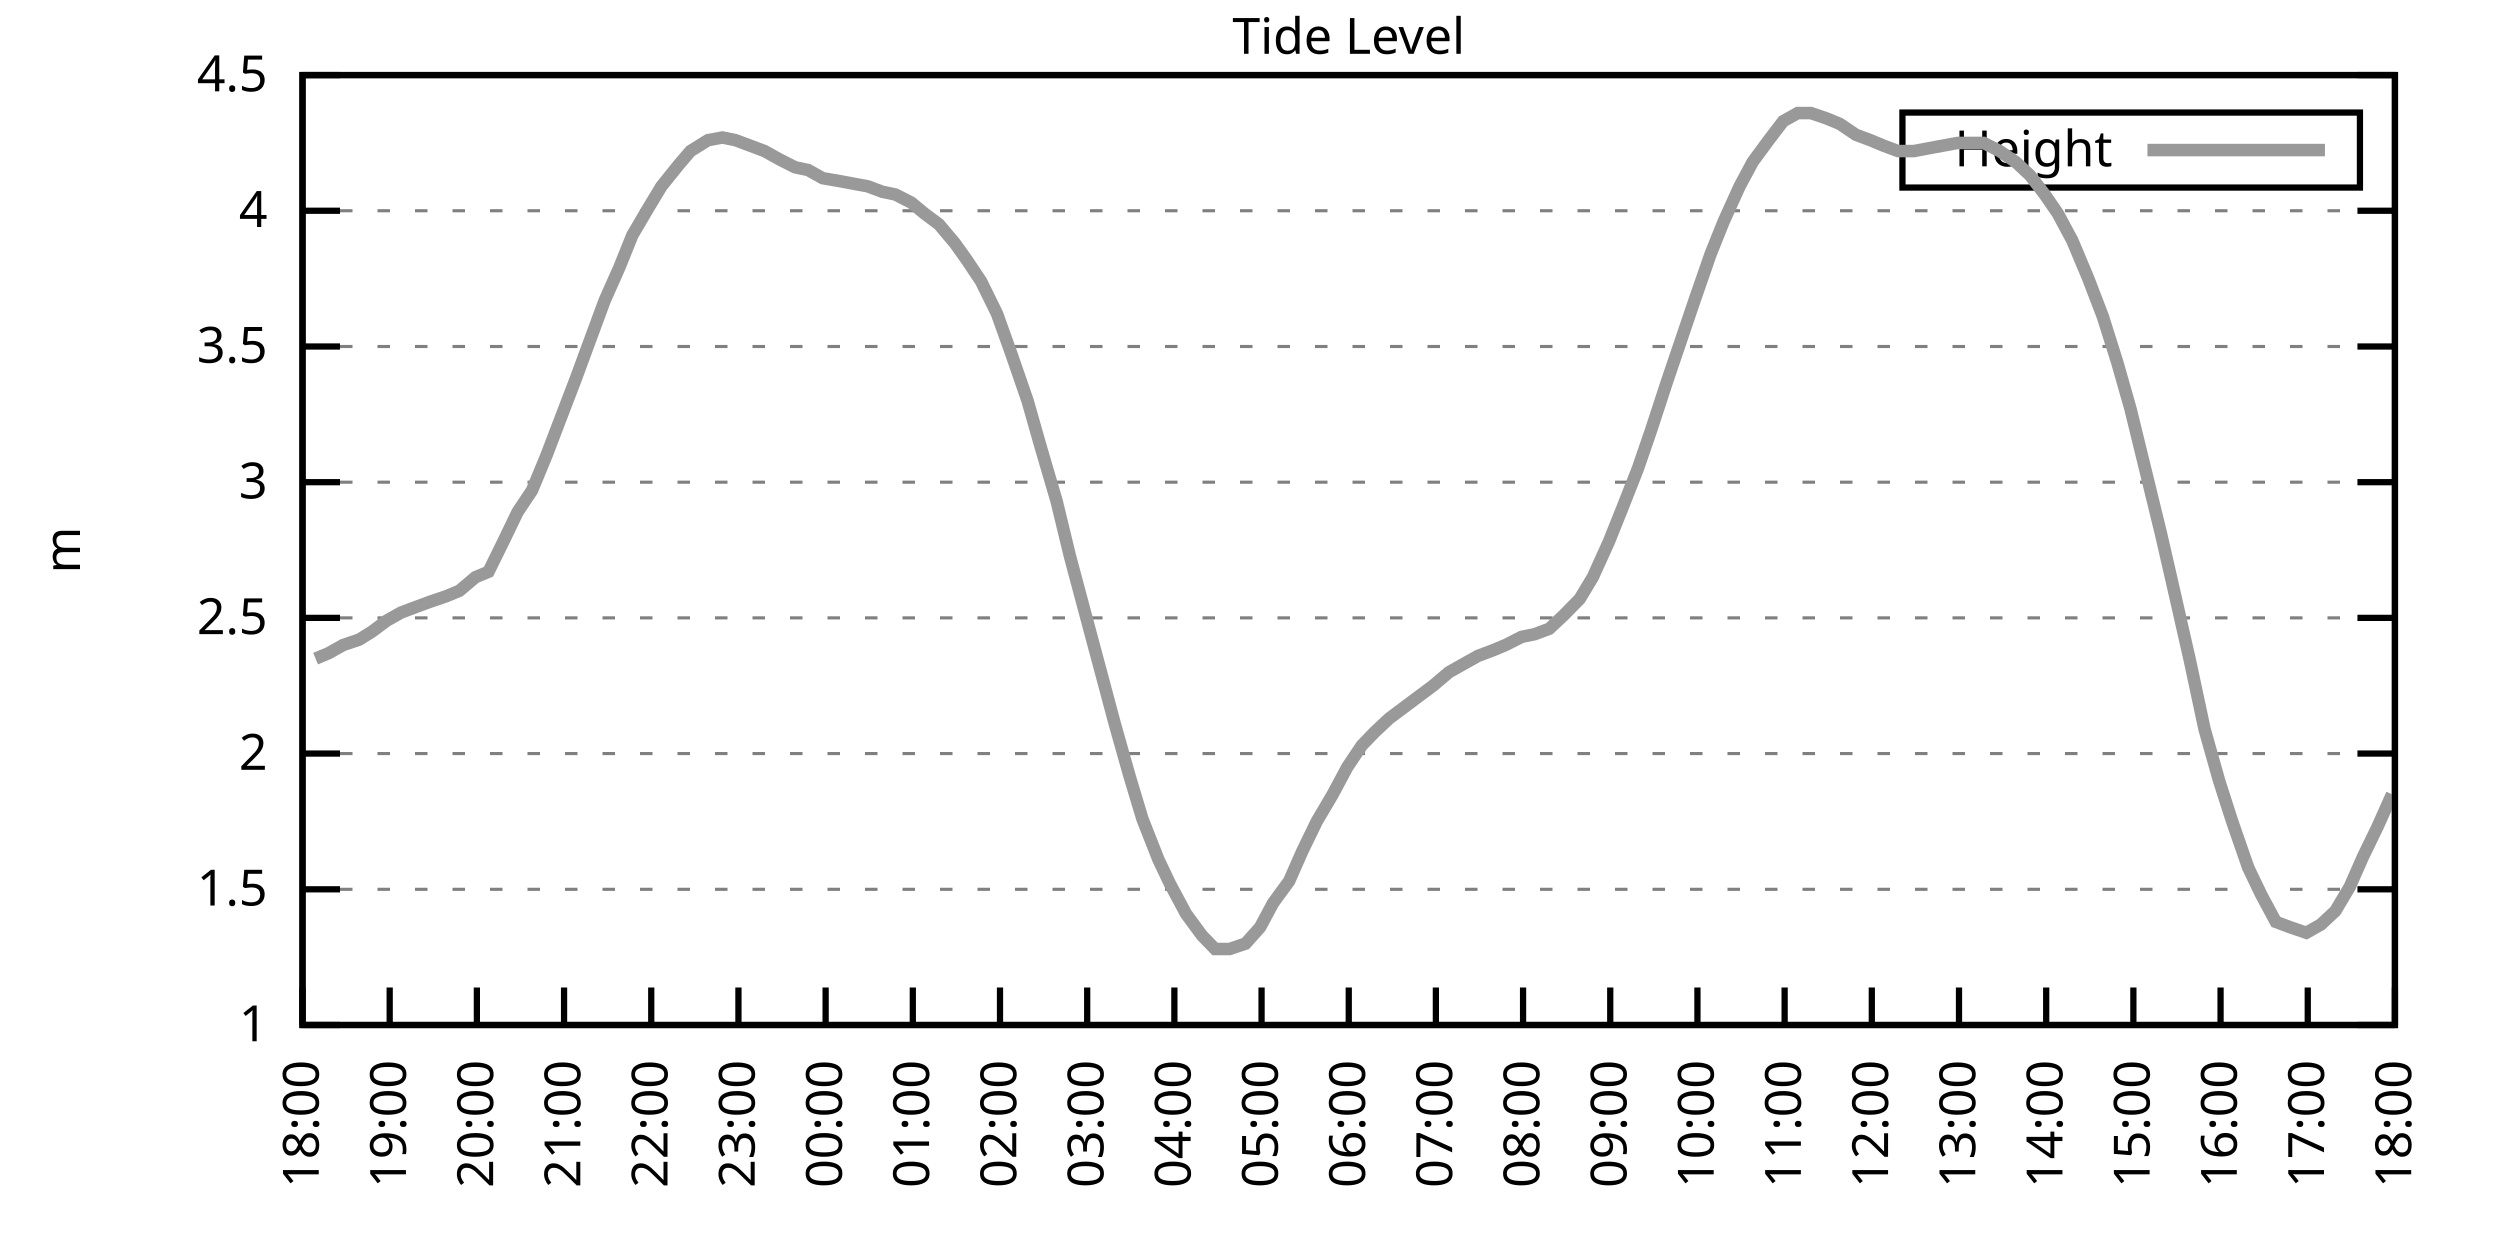
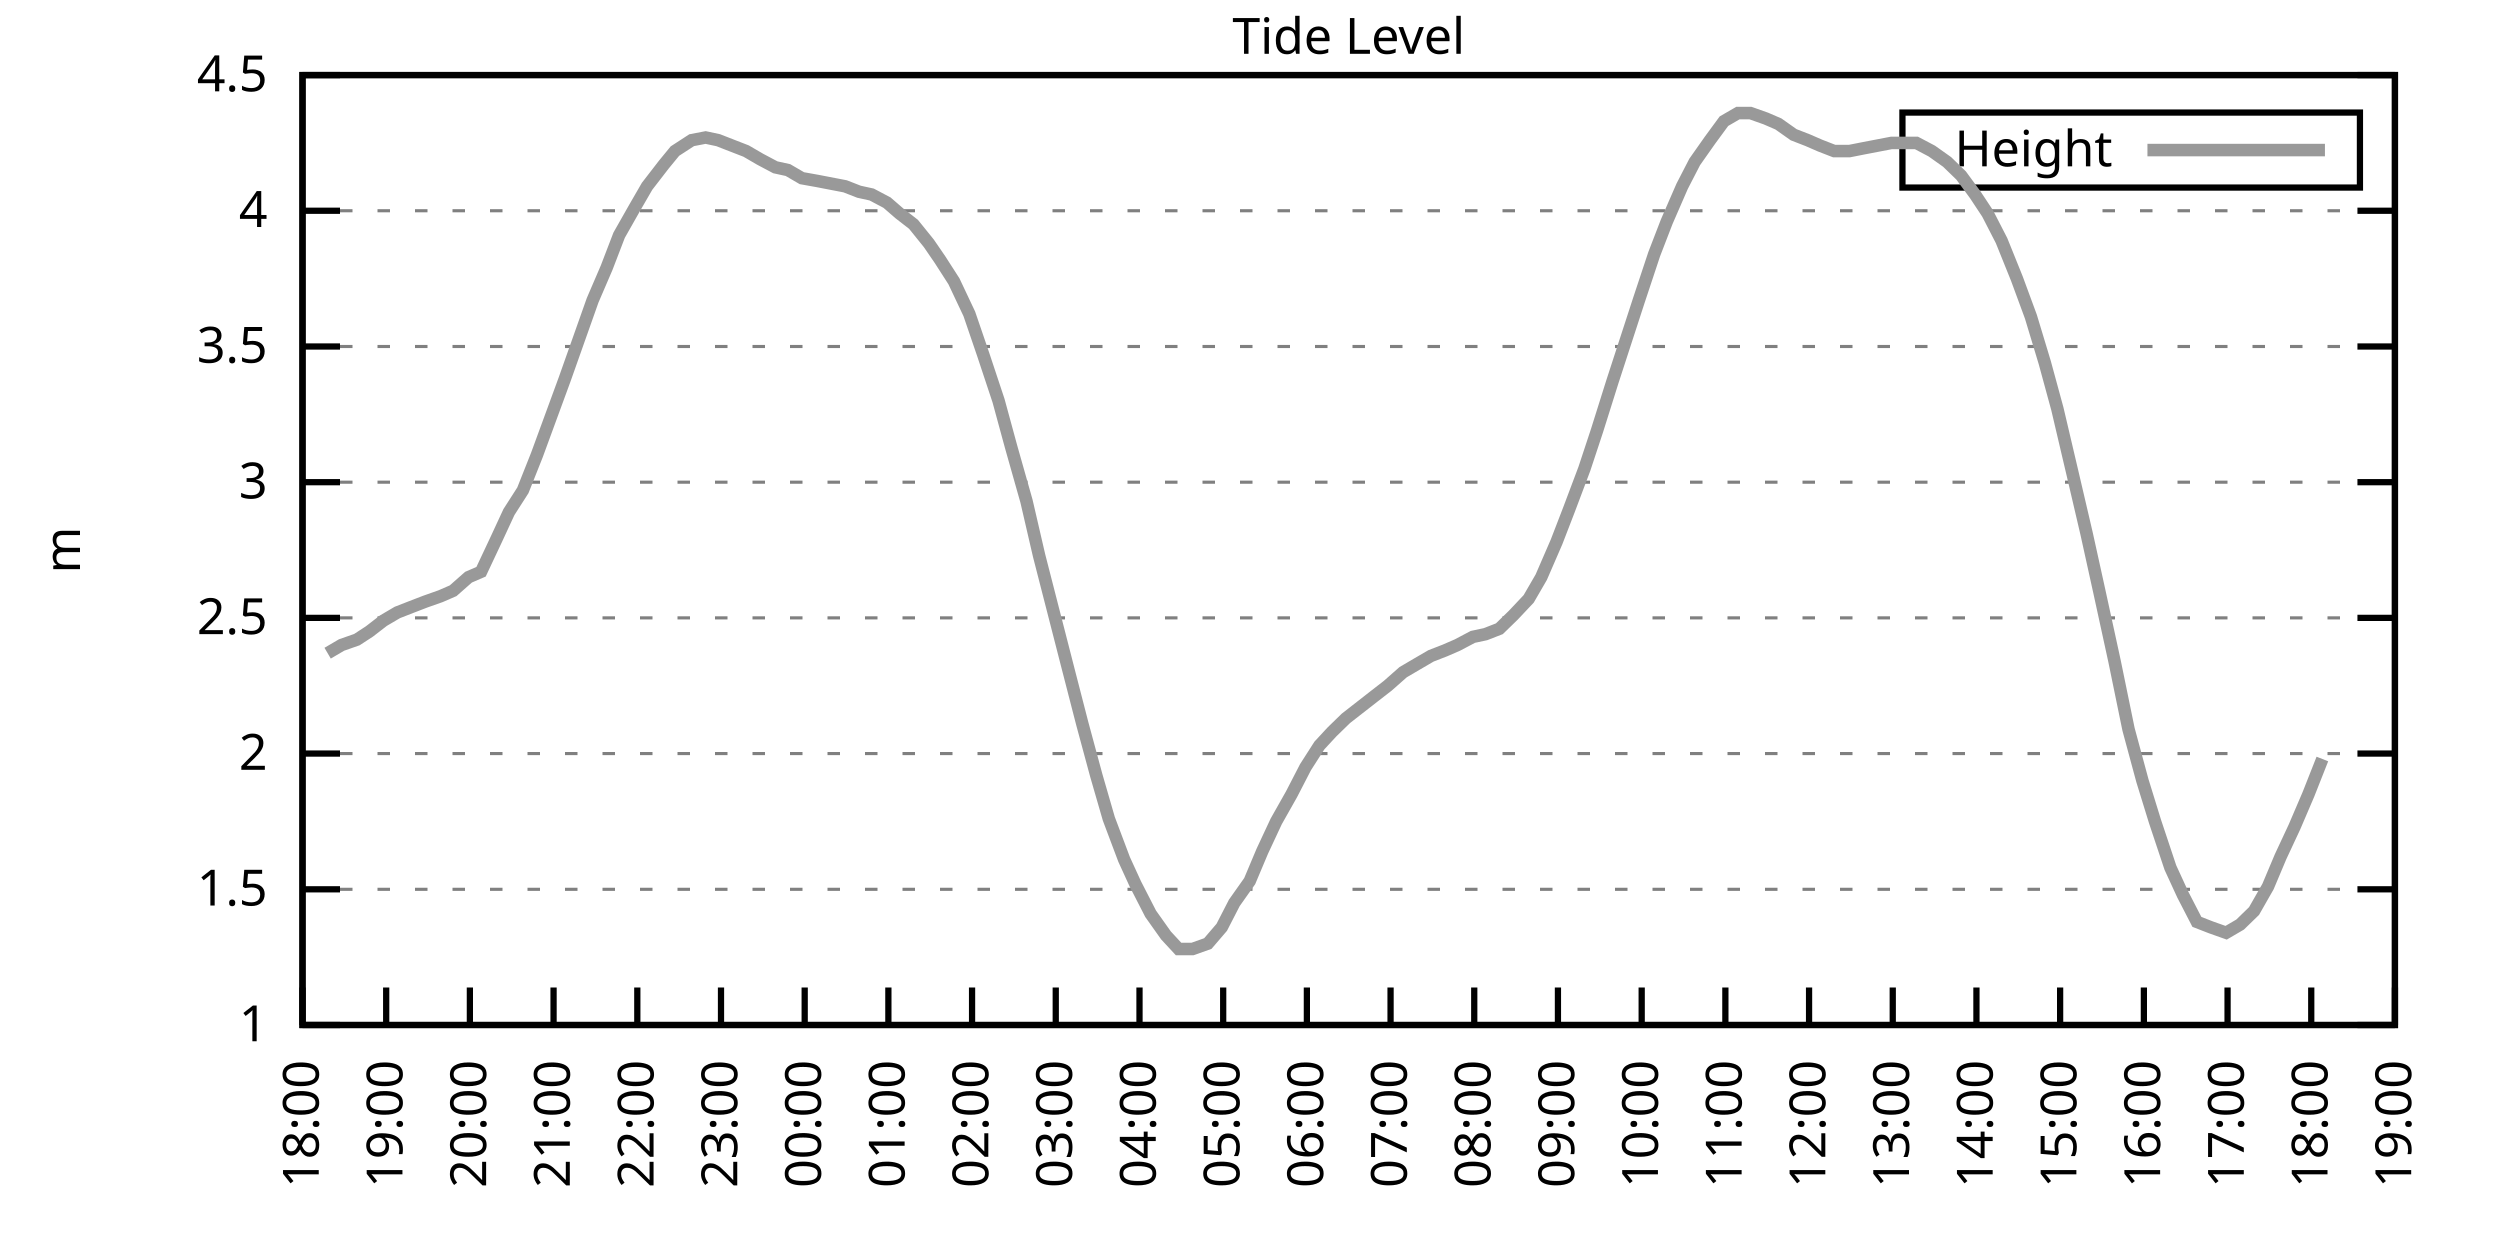
<svg xmlns="http://www.w3.org/2000/svg" xmlns:xlink="http://www.w3.org/1999/xlink" width="400" height="200" viewBox="0 0 400 200">
  <g id="gnuplot_canvas">
    <rect x="0" y="0" width="400" height="200" fill="none" />
    <defs>
      <circle id="gpDot" r="0.5" stroke-width="0.5" stroke="currentColor" />
      <path id="gpPt0" stroke-width="0.333" stroke="currentColor" d="M-1,0 h2 M0,-1 v2" />
      <path id="gpPt1" stroke-width="0.333" stroke="currentColor" d="M-1,-1 L1,1 M1,-1 L-1,1" />
      <path id="gpPt2" stroke-width="0.333" stroke="currentColor" d="M-1,0 L1,0 M0,-1 L0,1 M-1,-1 L1,1 M-1,1 L1,-1" />
      <rect id="gpPt3" stroke-width="0.333" stroke="currentColor" x="-1" y="-1" width="2" height="2" />
      <rect id="gpPt4" stroke-width="0.333" stroke="currentColor" fill="currentColor" x="-1" y="-1" width="2" height="2" />
      <circle id="gpPt5" stroke-width="0.333" stroke="currentColor" cx="0" cy="0" r="1" />
      <use xlink:href="#gpPt5" id="gpPt6" fill="currentColor" stroke="none" />
      <path id="gpPt7" stroke-width="0.333" stroke="currentColor" d="M0,-1.33 L-1.33,0.67 L1.33,0.67 z" />
      <use xlink:href="#gpPt7" id="gpPt8" fill="currentColor" stroke="none" />
      <use xlink:href="#gpPt7" id="gpPt9" stroke="currentColor" transform="rotate(180)" />
      <use xlink:href="#gpPt9" id="gpPt10" fill="currentColor" stroke="none" />
      <use xlink:href="#gpPt3" id="gpPt11" stroke="currentColor" transform="rotate(45)" />
      <use xlink:href="#gpPt11" id="gpPt12" fill="currentColor" stroke="none" />
      <path id="gpPt13" stroke-width="0.333" stroke="currentColor" d="M0,1.330 L1.265,0.411 L0.782,-1.067 L-0.782,-1.076 L-1.265,0.411 z" />
      <use xlink:href="#gpPt13" id="gpPt14" fill="currentColor" stroke="none" />
      <filter id="textbox" filterUnits="objectBoundingBox" x="0" y="0" height="1" width="1">
        <feFlood flood-color="white" flood-opacity="1" result="bgnd" />
        <feComposite in="SourceGraphic" in2="bgnd" operator="atop" />
      </filter>
      <filter id="greybox" filterUnits="objectBoundingBox" x="0" y="0" height="1" width="1">
        <feFlood flood-color="lightgrey" flood-opacity="1" result="grey" />
        <feComposite in="SourceGraphic" in2="grey" operator="atop" />
      </filter>
    </defs>
    <g fill="none" color="white" stroke="currentColor" stroke-width="1.00" stroke-linecap="butt" stroke-linejoin="miter">
</g>
    <g fill="none" color="black" stroke="currentColor" stroke-width="1.00" stroke-linecap="butt" stroke-linejoin="miter">
      <g stroke="none" shape-rendering="crispEdges">
        <polygon fill="rgb(255, 255, 255)" points="48.40,164.00 383.18,164.00 383.18,12.02 48.40,12.02 " />
      </g>
    </g>
    <g fill="none" color="black" stroke="currentColor" stroke-width="1.00" stroke-linecap="butt" stroke-linejoin="miter">
</g>
    <g fill="none" color="black" stroke="black" stroke-width="0.50" stroke-linecap="butt" stroke-linejoin="miter">
</g>
    <g fill="none" color="gray" stroke="currentColor" stroke-width="0.50" stroke-linecap="butt" stroke-linejoin="miter">
      <path stroke="gray" stroke-dasharray="2,4" class="gridline" d="M48.40,164.00 L383.19,164.00  " />
    </g>
    <g fill="none" color="gray" stroke="gray" stroke-width="1.00" stroke-linecap="butt" stroke-linejoin="miter">
</g>
    <g fill="none" color="black" stroke="currentColor" stroke-width="1.00" stroke-linecap="butt" stroke-linejoin="miter">
      <path stroke="black" d="M48.40,164.00 L54.40,164.00 M383.19,164.00 L377.19,164.00  " />
      <g transform="translate(42.80,166.60)" stroke="none" fill="black" font-family="Sans" font-size="8.00" text-anchor="end">
        <text>
          <tspan font-family="Sans"> 1</tspan>
        </text>
      </g>
    </g>
    <g fill="none" color="black" stroke="currentColor" stroke-width="1.00" stroke-linecap="butt" stroke-linejoin="miter">
</g>
    <g fill="none" color="black" stroke="black" stroke-width="0.50" stroke-linecap="butt" stroke-linejoin="miter">
</g>
    <g fill="none" color="gray" stroke="currentColor" stroke-width="0.50" stroke-linecap="butt" stroke-linejoin="miter">
      <path stroke="gray" stroke-dasharray="2,4" class="gridline" d="M48.40,142.29 L383.19,142.29  " />
    </g>
    <g fill="none" color="gray" stroke="gray" stroke-width="1.00" stroke-linecap="butt" stroke-linejoin="miter">
</g>
    <g fill="none" color="black" stroke="currentColor" stroke-width="1.00" stroke-linecap="butt" stroke-linejoin="miter">
      <path stroke="black" d="M48.40,142.29 L54.40,142.29 M383.19,142.29 L377.19,142.29  " />
      <g transform="translate(42.80,144.89)" stroke="none" fill="black" font-family="Sans" font-size="8.00" text-anchor="end">
        <text>
          <tspan font-family="Sans"> 1.5</tspan>
        </text>
      </g>
    </g>
    <g fill="none" color="black" stroke="currentColor" stroke-width="1.00" stroke-linecap="butt" stroke-linejoin="miter">
</g>
    <g fill="none" color="black" stroke="black" stroke-width="0.50" stroke-linecap="butt" stroke-linejoin="miter">
</g>
    <g fill="none" color="gray" stroke="currentColor" stroke-width="0.50" stroke-linecap="butt" stroke-linejoin="miter">
      <path stroke="gray" stroke-dasharray="2,4" class="gridline" d="M48.40,120.57 L383.19,120.57  " />
    </g>
    <g fill="none" color="gray" stroke="gray" stroke-width="1.00" stroke-linecap="butt" stroke-linejoin="miter">
</g>
    <g fill="none" color="black" stroke="currentColor" stroke-width="1.00" stroke-linecap="butt" stroke-linejoin="miter">
      <path stroke="black" d="M48.40,120.57 L54.40,120.57 M383.19,120.57 L377.19,120.57  " />
      <g transform="translate(42.80,123.17)" stroke="none" fill="black" font-family="Sans" font-size="8.00" text-anchor="end">
        <text>
          <tspan font-family="Sans"> 2</tspan>
        </text>
      </g>
    </g>
    <g fill="none" color="black" stroke="currentColor" stroke-width="1.00" stroke-linecap="butt" stroke-linejoin="miter">
</g>
    <g fill="none" color="black" stroke="black" stroke-width="0.50" stroke-linecap="butt" stroke-linejoin="miter">
</g>
    <g fill="none" color="gray" stroke="currentColor" stroke-width="0.50" stroke-linecap="butt" stroke-linejoin="miter">
      <path stroke="gray" stroke-dasharray="2,4" class="gridline" d="M48.40,98.86 L383.19,98.86  " />
    </g>
    <g fill="none" color="gray" stroke="gray" stroke-width="1.00" stroke-linecap="butt" stroke-linejoin="miter">
</g>
    <g fill="none" color="black" stroke="currentColor" stroke-width="1.00" stroke-linecap="butt" stroke-linejoin="miter">
      <path stroke="black" d="M48.40,98.86 L54.40,98.86 M383.19,98.86 L377.19,98.86  " />
      <g transform="translate(42.80,101.46)" stroke="none" fill="black" font-family="Sans" font-size="8.00" text-anchor="end">
        <text>
          <tspan font-family="Sans"> 2.5</tspan>
        </text>
      </g>
    </g>
    <g fill="none" color="black" stroke="currentColor" stroke-width="1.00" stroke-linecap="butt" stroke-linejoin="miter">
</g>
    <g fill="none" color="black" stroke="black" stroke-width="0.50" stroke-linecap="butt" stroke-linejoin="miter">
</g>
    <g fill="none" color="gray" stroke="currentColor" stroke-width="0.50" stroke-linecap="butt" stroke-linejoin="miter">
      <path stroke="gray" stroke-dasharray="2,4" class="gridline" d="M48.40,77.15 L383.19,77.15  " />
    </g>
    <g fill="none" color="gray" stroke="gray" stroke-width="1.00" stroke-linecap="butt" stroke-linejoin="miter">
</g>
    <g fill="none" color="black" stroke="currentColor" stroke-width="1.00" stroke-linecap="butt" stroke-linejoin="miter">
      <path stroke="black" d="M48.40,77.15 L54.40,77.15 M383.19,77.15 L377.19,77.15  " />
      <g transform="translate(42.80,79.75)" stroke="none" fill="black" font-family="Sans" font-size="8.00" text-anchor="end">
        <text>
          <tspan font-family="Sans"> 3</tspan>
        </text>
      </g>
    </g>
    <g fill="none" color="black" stroke="currentColor" stroke-width="1.00" stroke-linecap="butt" stroke-linejoin="miter">
</g>
    <g fill="none" color="black" stroke="black" stroke-width="0.50" stroke-linecap="butt" stroke-linejoin="miter">
</g>
    <g fill="none" color="gray" stroke="currentColor" stroke-width="0.50" stroke-linecap="butt" stroke-linejoin="miter">
      <path stroke="gray" stroke-dasharray="2,4" class="gridline" d="M48.40,55.44 L383.19,55.44  " />
    </g>
    <g fill="none" color="gray" stroke="gray" stroke-width="1.00" stroke-linecap="butt" stroke-linejoin="miter">
</g>
    <g fill="none" color="black" stroke="currentColor" stroke-width="1.00" stroke-linecap="butt" stroke-linejoin="miter">
      <path stroke="black" d="M48.40,55.44 L54.40,55.44 M383.19,55.44 L377.19,55.44  " />
      <g transform="translate(42.80,58.04)" stroke="none" fill="black" font-family="Sans" font-size="8.00" text-anchor="end">
        <text>
          <tspan font-family="Sans"> 3.5</tspan>
        </text>
      </g>
    </g>
    <g fill="none" color="black" stroke="currentColor" stroke-width="1.00" stroke-linecap="butt" stroke-linejoin="miter">
</g>
    <g fill="none" color="black" stroke="black" stroke-width="0.50" stroke-linecap="butt" stroke-linejoin="miter">
</g>
    <g fill="none" color="gray" stroke="currentColor" stroke-width="0.50" stroke-linecap="butt" stroke-linejoin="miter">
      <path stroke="gray" stroke-dasharray="2,4" class="gridline" d="M48.40,33.72 L383.19,33.72  " />
    </g>
    <g fill="none" color="gray" stroke="gray" stroke-width="1.00" stroke-linecap="butt" stroke-linejoin="miter">
</g>
    <g fill="none" color="black" stroke="currentColor" stroke-width="1.00" stroke-linecap="butt" stroke-linejoin="miter">
      <path stroke="black" d="M48.40,33.72 L54.40,33.72 M383.19,33.72 L377.19,33.72  " />
      <g transform="translate(42.80,36.32)" stroke="none" fill="black" font-family="Sans" font-size="8.00" text-anchor="end">
        <text>
          <tspan font-family="Sans"> 4</tspan>
        </text>
      </g>
    </g>
    <g fill="none" color="black" stroke="currentColor" stroke-width="1.00" stroke-linecap="butt" stroke-linejoin="miter">
</g>
    <g fill="none" color="black" stroke="black" stroke-width="0.50" stroke-linecap="butt" stroke-linejoin="miter">
</g>
    <g fill="none" color="gray" stroke="currentColor" stroke-width="0.50" stroke-linecap="butt" stroke-linejoin="miter">
      <path stroke="gray" stroke-dasharray="2,4" class="gridline" d="M48.40,12.01 L383.19,12.01  " />
    </g>
    <g fill="none" color="gray" stroke="gray" stroke-width="1.00" stroke-linecap="butt" stroke-linejoin="miter">
</g>
    <g fill="none" color="black" stroke="currentColor" stroke-width="1.00" stroke-linecap="butt" stroke-linejoin="miter">
      <path stroke="black" d="M48.40,12.01 L54.40,12.01 M383.19,12.01 L377.19,12.01  " />
      <g transform="translate(42.80,14.61)" stroke="none" fill="black" font-family="Sans" font-size="8.00" text-anchor="end">
        <text>
          <tspan font-family="Sans"> 4.5</tspan>
        </text>
      </g>
    </g>
    <g fill="none" color="black" stroke="currentColor" stroke-width="1.00" stroke-linecap="butt" stroke-linejoin="miter">
      <path stroke="black" d="M48.40,164.00 L48.40,158.00  " />
      <g transform="translate(51.00,169.60) rotate(270.00)" stroke="none" fill="black" font-family="Sans" font-size="8.00" text-anchor="end">
        <text>
          <tspan font-family="Sans">18:00</tspan>
        </text>
      </g>
    </g>
    <g fill="none" color="black" stroke="currentColor" stroke-width="1.00" stroke-linecap="butt" stroke-linejoin="miter">
-       <path stroke="black" d="M62.35,164.00 L62.35,158.00  " />
-       <g transform="translate(64.95,169.60) rotate(270.00)" stroke="none" fill="black" font-family="Sans" font-size="8.00" text-anchor="end">
+       <path stroke="black" d="M61.79,164.00 L61.79,158.00  " />
+       <g transform="translate(64.39,169.60) rotate(270.00)" stroke="none" fill="black" font-family="Sans" font-size="8.00" text-anchor="end">
        <text>
          <tspan font-family="Sans">19:00</tspan>
        </text>
      </g>
    </g>
    <g fill="none" color="black" stroke="currentColor" stroke-width="1.00" stroke-linecap="butt" stroke-linejoin="miter">
-       <path stroke="black" d="M76.30,164.00 L76.30,158.00  " />
-       <g transform="translate(78.90,169.60) rotate(270.00)" stroke="none" fill="black" font-family="Sans" font-size="8.00" text-anchor="end">
+       <path stroke="black" d="M75.18,164.00 L75.18,158.00  " />
+       <g transform="translate(77.78,169.60) rotate(270.00)" stroke="none" fill="black" font-family="Sans" font-size="8.00" text-anchor="end">
        <text>
          <tspan font-family="Sans">20:00</tspan>
        </text>
      </g>
    </g>
    <g fill="none" color="black" stroke="currentColor" stroke-width="1.00" stroke-linecap="butt" stroke-linejoin="miter">
-       <path stroke="black" d="M90.25,164.00 L90.25,158.00  " />
-       <g transform="translate(92.85,169.60) rotate(270.00)" stroke="none" fill="black" font-family="Sans" font-size="8.00" text-anchor="end">
+       <path stroke="black" d="M88.57,164.00 L88.57,158.00  " />
+       <g transform="translate(91.17,169.60) rotate(270.00)" stroke="none" fill="black" font-family="Sans" font-size="8.00" text-anchor="end">
        <text>
          <tspan font-family="Sans">21:00</tspan>
        </text>
      </g>
    </g>
    <g fill="none" color="black" stroke="currentColor" stroke-width="1.00" stroke-linecap="butt" stroke-linejoin="miter">
-       <path stroke="black" d="M104.20,164.00 L104.20,158.00  " />
-       <g transform="translate(106.80,169.60) rotate(270.00)" stroke="none" fill="black" font-family="Sans" font-size="8.00" text-anchor="end">
+       <path stroke="black" d="M101.97,164.00 L101.97,158.00  " />
+       <g transform="translate(104.57,169.60) rotate(270.00)" stroke="none" fill="black" font-family="Sans" font-size="8.00" text-anchor="end">
        <text>
          <tspan font-family="Sans">22:00</tspan>
        </text>
      </g>
    </g>
    <g fill="none" color="black" stroke="currentColor" stroke-width="1.00" stroke-linecap="butt" stroke-linejoin="miter">
-       <path stroke="black" d="M118.15,164.00 L118.15,158.00  " />
-       <g transform="translate(120.75,169.60) rotate(270.00)" stroke="none" fill="black" font-family="Sans" font-size="8.00" text-anchor="end">
+       <path stroke="black" d="M115.36,164.00 L115.36,158.00  " />
+       <g transform="translate(117.96,169.60) rotate(270.00)" stroke="none" fill="black" font-family="Sans" font-size="8.00" text-anchor="end">
        <text>
          <tspan font-family="Sans">23:00</tspan>
        </text>
      </g>
    </g>
    <g fill="none" color="black" stroke="currentColor" stroke-width="1.00" stroke-linecap="butt" stroke-linejoin="miter">
-       <path stroke="black" d="M132.10,164.00 L132.10,158.00  " />
-       <g transform="translate(134.70,169.60) rotate(270.00)" stroke="none" fill="black" font-family="Sans" font-size="8.00" text-anchor="end">
+       <path stroke="black" d="M128.75,164.00 L128.75,158.00  " />
+       <g transform="translate(131.35,169.60) rotate(270.00)" stroke="none" fill="black" font-family="Sans" font-size="8.00" text-anchor="end">
        <text>
          <tspan font-family="Sans">00:00</tspan>
        </text>
      </g>
    </g>
    <g fill="none" color="black" stroke="currentColor" stroke-width="1.00" stroke-linecap="butt" stroke-linejoin="miter">
-       <path stroke="black" d="M146.05,164.00 L146.05,158.00  " />
-       <g transform="translate(148.65,169.60) rotate(270.00)" stroke="none" fill="black" font-family="Sans" font-size="8.00" text-anchor="end">
+       <path stroke="black" d="M142.14,164.00 L142.14,158.00  " />
+       <g transform="translate(144.74,169.60) rotate(270.00)" stroke="none" fill="black" font-family="Sans" font-size="8.00" text-anchor="end">
        <text>
          <tspan font-family="Sans">01:00</tspan>
        </text>
      </g>
    </g>
    <g fill="none" color="black" stroke="currentColor" stroke-width="1.00" stroke-linecap="butt" stroke-linejoin="miter">
-       <path stroke="black" d="M160.00,164.00 L160.00,158.00  " />
-       <g transform="translate(162.60,169.60) rotate(270.00)" stroke="none" fill="black" font-family="Sans" font-size="8.00" text-anchor="end">
+       <path stroke="black" d="M155.53,164.00 L155.53,158.00  " />
+       <g transform="translate(158.13,169.60) rotate(270.00)" stroke="none" fill="black" font-family="Sans" font-size="8.00" text-anchor="end">
        <text>
          <tspan font-family="Sans">02:00</tspan>
        </text>
      </g>
    </g>
    <g fill="none" color="black" stroke="currentColor" stroke-width="1.00" stroke-linecap="butt" stroke-linejoin="miter">
-       <path stroke="black" d="M173.95,164.00 L173.95,158.00  " />
-       <g transform="translate(176.55,169.60) rotate(270.00)" stroke="none" fill="black" font-family="Sans" font-size="8.00" text-anchor="end">
+       <path stroke="black" d="M168.92,164.00 L168.92,158.00  " />
+       <g transform="translate(171.52,169.60) rotate(270.00)" stroke="none" fill="black" font-family="Sans" font-size="8.00" text-anchor="end">
        <text>
          <tspan font-family="Sans">03:00</tspan>
        </text>
      </g>
    </g>
    <g fill="none" color="black" stroke="currentColor" stroke-width="1.00" stroke-linecap="butt" stroke-linejoin="miter">
-       <path stroke="black" d="M187.90,164.00 L187.90,158.00  " />
-       <g transform="translate(190.50,169.60) rotate(270.00)" stroke="none" fill="black" font-family="Sans" font-size="8.00" text-anchor="end">
+       <path stroke="black" d="M182.32,164.00 L182.32,158.00  " />
+       <g transform="translate(184.92,169.60) rotate(270.00)" stroke="none" fill="black" font-family="Sans" font-size="8.00" text-anchor="end">
        <text>
          <tspan font-family="Sans">04:00</tspan>
        </text>
      </g>
    </g>
    <g fill="none" color="black" stroke="currentColor" stroke-width="1.00" stroke-linecap="butt" stroke-linejoin="miter">
-       <path stroke="black" d="M201.85,164.00 L201.85,158.00  " />
-       <g transform="translate(204.45,169.60) rotate(270.00)" stroke="none" fill="black" font-family="Sans" font-size="8.00" text-anchor="end">
+       <path stroke="black" d="M195.71,164.00 L195.71,158.00  " />
+       <g transform="translate(198.31,169.60) rotate(270.00)" stroke="none" fill="black" font-family="Sans" font-size="8.00" text-anchor="end">
        <text>
          <tspan font-family="Sans">05:00</tspan>
        </text>
      </g>
    </g>
    <g fill="none" color="black" stroke="currentColor" stroke-width="1.00" stroke-linecap="butt" stroke-linejoin="miter">
-       <path stroke="black" d="M215.80,164.00 L215.80,158.00  " />
-       <g transform="translate(218.40,169.60) rotate(270.00)" stroke="none" fill="black" font-family="Sans" font-size="8.00" text-anchor="end">
+       <path stroke="black" d="M209.10,164.00 L209.10,158.00  " />
+       <g transform="translate(211.70,169.60) rotate(270.00)" stroke="none" fill="black" font-family="Sans" font-size="8.00" text-anchor="end">
        <text>
          <tspan font-family="Sans">06:00</tspan>
        </text>
      </g>
    </g>
    <g fill="none" color="black" stroke="currentColor" stroke-width="1.00" stroke-linecap="butt" stroke-linejoin="miter">
-       <path stroke="black" d="M229.74,164.00 L229.74,158.00  " />
-       <g transform="translate(232.34,169.60) rotate(270.00)" stroke="none" fill="black" font-family="Sans" font-size="8.00" text-anchor="end">
+       <path stroke="black" d="M222.49,164.00 L222.49,158.00  " />
+       <g transform="translate(225.09,169.60) rotate(270.00)" stroke="none" fill="black" font-family="Sans" font-size="8.00" text-anchor="end">
        <text>
          <tspan font-family="Sans">07:00</tspan>
        </text>
      </g>
    </g>
    <g fill="none" color="black" stroke="currentColor" stroke-width="1.00" stroke-linecap="butt" stroke-linejoin="miter">
-       <path stroke="black" d="M243.69,164.00 L243.69,158.00  " />
-       <g transform="translate(246.29,169.60) rotate(270.00)" stroke="none" fill="black" font-family="Sans" font-size="8.00" text-anchor="end">
+       <path stroke="black" d="M235.88,164.00 L235.88,158.00  " />
+       <g transform="translate(238.48,169.60) rotate(270.00)" stroke="none" fill="black" font-family="Sans" font-size="8.00" text-anchor="end">
        <text>
          <tspan font-family="Sans">08:00</tspan>
        </text>
      </g>
    </g>
    <g fill="none" color="black" stroke="currentColor" stroke-width="1.00" stroke-linecap="butt" stroke-linejoin="miter">
-       <path stroke="black" d="M257.64,164.00 L257.64,158.00  " />
-       <g transform="translate(260.24,169.60) rotate(270.00)" stroke="none" fill="black" font-family="Sans" font-size="8.00" text-anchor="end">
+       <path stroke="black" d="M249.27,164.00 L249.27,158.00  " />
+       <g transform="translate(251.87,169.60) rotate(270.00)" stroke="none" fill="black" font-family="Sans" font-size="8.00" text-anchor="end">
        <text>
          <tspan font-family="Sans">09:00</tspan>
        </text>
      </g>
    </g>
    <g fill="none" color="black" stroke="currentColor" stroke-width="1.00" stroke-linecap="butt" stroke-linejoin="miter">
-       <path stroke="black" d="M271.59,164.00 L271.59,158.00  " />
-       <g transform="translate(274.19,169.60) rotate(270.00)" stroke="none" fill="black" font-family="Sans" font-size="8.00" text-anchor="end">
+       <path stroke="black" d="M262.67,164.00 L262.67,158.00  " />
+       <g transform="translate(265.27,169.60) rotate(270.00)" stroke="none" fill="black" font-family="Sans" font-size="8.00" text-anchor="end">
        <text>
          <tspan font-family="Sans">10:00</tspan>
        </text>
      </g>
    </g>
    <g fill="none" color="black" stroke="currentColor" stroke-width="1.00" stroke-linecap="butt" stroke-linejoin="miter">
-       <path stroke="black" d="M285.54,164.00 L285.54,158.00  " />
-       <g transform="translate(288.14,169.60) rotate(270.00)" stroke="none" fill="black" font-family="Sans" font-size="8.00" text-anchor="end">
+       <path stroke="black" d="M276.06,164.00 L276.06,158.00  " />
+       <g transform="translate(278.66,169.60) rotate(270.00)" stroke="none" fill="black" font-family="Sans" font-size="8.00" text-anchor="end">
        <text>
          <tspan font-family="Sans">11:00</tspan>
        </text>
      </g>
    </g>
    <g fill="none" color="black" stroke="currentColor" stroke-width="1.00" stroke-linecap="butt" stroke-linejoin="miter">
-       <path stroke="black" d="M299.49,164.00 L299.49,158.00  " />
-       <g transform="translate(302.09,169.60) rotate(270.00)" stroke="none" fill="black" font-family="Sans" font-size="8.00" text-anchor="end">
+       <path stroke="black" d="M289.45,164.00 L289.45,158.00  " />
+       <g transform="translate(292.05,169.60) rotate(270.00)" stroke="none" fill="black" font-family="Sans" font-size="8.00" text-anchor="end">
        <text>
          <tspan font-family="Sans">12:00</tspan>
        </text>
      </g>
    </g>
    <g fill="none" color="black" stroke="currentColor" stroke-width="1.00" stroke-linecap="butt" stroke-linejoin="miter">
-       <path stroke="black" d="M313.44,164.00 L313.44,158.00  " />
-       <g transform="translate(316.04,169.60) rotate(270.00)" stroke="none" fill="black" font-family="Sans" font-size="8.00" text-anchor="end">
+       <path stroke="black" d="M302.84,164.00 L302.84,158.00  " />
+       <g transform="translate(305.44,169.60) rotate(270.00)" stroke="none" fill="black" font-family="Sans" font-size="8.00" text-anchor="end">
        <text>
          <tspan font-family="Sans">13:00</tspan>
        </text>
      </g>
    </g>
    <g fill="none" color="black" stroke="currentColor" stroke-width="1.00" stroke-linecap="butt" stroke-linejoin="miter">
-       <path stroke="black" d="M327.39,164.00 L327.39,158.00  " />
-       <g transform="translate(329.99,169.60) rotate(270.00)" stroke="none" fill="black" font-family="Sans" font-size="8.00" text-anchor="end">
+       <path stroke="black" d="M316.23,164.00 L316.23,158.00  " />
+       <g transform="translate(318.83,169.60) rotate(270.00)" stroke="none" fill="black" font-family="Sans" font-size="8.00" text-anchor="end">
        <text>
          <tspan font-family="Sans">14:00</tspan>
        </text>
      </g>
    </g>
    <g fill="none" color="black" stroke="currentColor" stroke-width="1.00" stroke-linecap="butt" stroke-linejoin="miter">
-       <path stroke="black" d="M341.34,164.00 L341.34,158.00  " />
-       <g transform="translate(343.94,169.60) rotate(270.00)" stroke="none" fill="black" font-family="Sans" font-size="8.00" text-anchor="end">
+       <path stroke="black" d="M329.62,164.00 L329.62,158.00  " />
+       <g transform="translate(332.22,169.60) rotate(270.00)" stroke="none" fill="black" font-family="Sans" font-size="8.00" text-anchor="end">
        <text>
          <tspan font-family="Sans">15:00</tspan>
        </text>
      </g>
    </g>
    <g fill="none" color="black" stroke="currentColor" stroke-width="1.00" stroke-linecap="butt" stroke-linejoin="miter">
-       <path stroke="black" d="M355.29,164.00 L355.29,158.00  " />
-       <g transform="translate(357.89,169.60) rotate(270.00)" stroke="none" fill="black" font-family="Sans" font-size="8.00" text-anchor="end">
+       <path stroke="black" d="M343.02,164.00 L343.02,158.00  " />
+       <g transform="translate(345.62,169.60) rotate(270.00)" stroke="none" fill="black" font-family="Sans" font-size="8.00" text-anchor="end">
        <text>
          <tspan font-family="Sans">16:00</tspan>
        </text>
      </g>
    </g>
    <g fill="none" color="black" stroke="currentColor" stroke-width="1.00" stroke-linecap="butt" stroke-linejoin="miter">
-       <path stroke="black" d="M369.24,164.00 L369.24,158.00  " />
-       <g transform="translate(371.84,169.60) rotate(270.00)" stroke="none" fill="black" font-family="Sans" font-size="8.00" text-anchor="end">
+       <path stroke="black" d="M356.41,164.00 L356.41,158.00  " />
+       <g transform="translate(359.01,169.60) rotate(270.00)" stroke="none" fill="black" font-family="Sans" font-size="8.00" text-anchor="end">
        <text>
          <tspan font-family="Sans">17:00</tspan>
+         </text>
+       </g>
+     </g>
+     <g fill="none" color="black" stroke="currentColor" stroke-width="1.00" stroke-linecap="butt" stroke-linejoin="miter">
+       <path stroke="black" d="M369.80,164.00 L369.80,158.00  " />
+       <g transform="translate(372.40,169.60) rotate(270.00)" stroke="none" fill="black" font-family="Sans" font-size="8.00" text-anchor="end">
+         <text>
+           <tspan font-family="Sans">18:00</tspan>
        </text>
      </g>
    </g>
    <g fill="none" color="black" stroke="currentColor" stroke-width="1.00" stroke-linecap="butt" stroke-linejoin="miter">
      <path stroke="black" d="M383.19,164.00 L383.19,158.00  " />
      <g transform="translate(385.79,169.60) rotate(270.00)" stroke="none" fill="black" font-family="Sans" font-size="8.00" text-anchor="end">
        <text>
-           <tspan font-family="Sans">18:00</tspan>
+           <tspan font-family="Sans">19:00</tspan>
        </text>
      </g>
    </g>
    <g fill="none" color="black" stroke="currentColor" stroke-width="1.00" stroke-linecap="butt" stroke-linejoin="miter">
</g>
    <g fill="none" color="black" stroke="currentColor" stroke-width="1.00" stroke-linecap="butt" stroke-linejoin="miter">
      <path stroke="black" d="M48.40,12.01 L48.40,164.00 L383.19,164.00 L383.19,12.01 L48.40,12.01 Z  " />
    </g>
    <g fill="none" color="black" stroke="currentColor" stroke-width="1.00" stroke-linecap="butt" stroke-linejoin="miter">
</g>
    <g fill="none" color="black" stroke="currentColor" stroke-width="1.00" stroke-linecap="butt" stroke-linejoin="miter">
      <path stroke="black" d="M304.39,30.01 L304.39,18.01 L377.59,18.01 L377.59,30.01 L304.39,30.01 Z  " />
    </g>
    <g id="Tide_level_plot_1">
      <g fill="none" color="white" stroke="black" stroke-width="2.00" stroke-linecap="butt" stroke-linejoin="miter">
</g>
      <g fill="none" color="black" stroke="currentColor" stroke-width="2.00" stroke-linecap="butt" stroke-linejoin="miter">
        <g transform="translate(337.99,26.61)" stroke="none" fill="black" font-family="Sans" font-size="8.00" text-anchor="end">
          <text>
            <tspan font-family="Sans">Height</tspan>
          </text>
        </g>
      </g>
      <g fill="none" color="black" stroke="currentColor" stroke-width="2.00" stroke-linecap="butt" stroke-linejoin="miter">
-         <path stroke="rgb(153, 153, 153)" d="M343.59,24.01 L371.99,24.01 M50.49,105.38 L52.58,104.51 L54.91,103.20 L57.47,102.34 L59.56,101.03 L61.88,99.30   L64.21,97.99 L66.53,97.12 L68.86,96.26 L71.42,95.39 L73.51,94.52 L76.07,92.35 L78.16,91.48 L80.72,86.27   L82.81,81.93 L85.13,78.45 L87.46,72.81 L89.78,66.73 L92.11,60.65 L94.67,53.70 L96.76,48.05 L99.08,42.84   L101.18,37.63 L103.73,33.29 L105.83,29.81 L108.62,26.34 L110.48,24.17 L113.27,22.43 L115.59,22.00 L117.68,22.43   L120.01,23.30 L122.33,24.17 L124.66,25.47 L127.22,26.77 L129.31,27.21 L131.63,28.51 L134.19,28.95 L136.51,29.38   L138.84,29.81 L141.16,30.68 L143.26,31.12 L145.81,32.42 L147.91,34.16 L150.23,35.89 L152.79,38.93 L154.65,41.54   L156.97,45.01 L159.53,50.22 L161.86,56.74 L164.41,64.12 L166.51,71.50 L169.06,80.19 L171.16,88.87 L173.48,97.56   L176.04,107.11 L178.36,115.80 L180.69,124.05 L182.78,131.00 L185.34,137.51 L187.20,141.42 L189.76,146.20 L192.31,149.67   L194.41,151.84 L196.73,151.84 L199.29,150.97 L201.61,148.37 L203.71,144.46 L206.26,140.98 L208.36,136.21 L210.68,131.43   L213.24,127.09 L215.56,122.75 L217.89,119.27 L219.98,117.10 L222.30,114.93 L224.63,113.19 L226.95,111.45 L229.28,109.72   L231.84,107.55 L234.16,106.24 L236.49,104.94 L238.81,104.07 L240.90,103.20 L243.46,101.90 L245.55,101.47 L247.88,100.60   L250.20,98.43 L252.76,95.82 L254.85,92.35 L257.41,86.70 L259.50,81.49 L262.06,74.98 L264.15,68.90 L266.71,61.08   L271.13,48.05 L273.69,40.67 L275.78,35.46 L278.34,29.81 L280.43,25.91 L282.99,22.43 L285.31,19.39 L287.64,18.09   L289.73,18.09 L292.29,18.96 L294.38,19.83 L296.94,21.56 L299.26,22.43 L301.35,23.30 L303.68,24.17 L306.23,24.17   L308.56,23.73 L310.88,23.30 L313.21,22.87 L315.30,22.87 L317.39,22.87 L319.95,24.17 L322.51,25.91 L324.83,28.08   L327.16,31.12 L329.25,34.16 L331.58,38.50 L334.13,44.58 L336.46,50.66 L338.78,58.04 L340.88,65.42 L343.43,75.85   L345.76,85.40 L347.85,94.52 L350.41,105.81 L352.73,116.67 L355.06,124.92 L357.15,131.43 L359.71,138.81 L361.80,143.16   L364.13,147.50 L366.45,148.37 L369.01,149.24 L371.33,147.93 L373.66,145.76 L375.98,141.85 L378.08,137.08 L380.40,132.30   L382.73,127.09  " />
+         <path stroke="rgb(153, 153, 153)" d="M343.59,24.01 L371.99,24.01 M52.42,104.51 L54.65,103.20 L57.10,102.34 L59.11,101.03 L61.35,99.30 L63.58,97.99   L65.81,97.12 L68.04,96.26 L70.50,95.39 L72.50,94.52 L74.96,92.35 L76.97,91.48 L79.42,86.27 L81.43,81.93   L83.66,78.45 L85.90,72.81 L88.13,66.73 L90.36,60.65 L92.82,53.70 L94.82,48.05 L97.06,42.84 L99.06,37.63   L101.52,33.29 L103.53,29.81 L106.21,26.34 L107.99,24.17 L110.67,22.43 L112.90,22.00 L114.91,22.43 L117.14,23.30   L119.38,24.17 L121.61,25.47 L124.06,26.77 L126.07,27.21 L128.30,28.51 L130.76,28.95 L132.99,29.38 L135.22,29.81   L137.45,30.68 L139.46,31.12 L141.92,32.42 L143.93,34.16 L146.16,35.89 L148.61,38.93 L150.40,41.54 L152.63,45.01   L155.09,50.22 L157.32,56.74 L159.77,64.12 L161.78,71.50 L164.24,80.19 L166.25,88.87 L168.48,97.56 L170.93,107.11   L173.17,115.80 L175.40,124.05 L177.41,131.00 L179.86,137.51 L181.65,141.42 L184.10,146.20 L186.56,149.67 L188.57,151.84   L190.80,151.84 L193.25,150.97 L195.48,148.37 L197.49,144.46 L199.95,140.98 L201.96,136.21 L204.19,131.43 L206.64,127.09   L208.88,122.75 L211.11,119.27 L213.12,117.10 L215.35,114.93 L217.58,113.19 L219.81,111.45 L222.04,109.72 L224.50,107.55   L226.73,106.24 L228.96,104.94 L231.20,104.07 L233.20,103.20 L235.66,101.90 L237.67,101.47 L239.90,100.60 L242.13,98.43   L244.59,95.82 L246.60,92.35 L249.05,86.70 L251.06,81.49 L253.51,74.98 L255.52,68.90 L257.98,61.08 L262.22,48.05   L264.67,40.67 L266.68,35.46 L269.14,29.81 L271.15,25.91 L273.60,22.43 L275.83,19.39 L278.07,18.09 L280.07,18.09   L282.53,18.96 L284.54,19.83 L286.99,21.56 L289.23,22.43 L291.23,23.30 L293.47,24.17 L295.92,24.17 L298.15,23.73   L300.39,23.30 L302.62,22.87 L304.63,22.87 L306.63,22.87 L309.09,24.17 L311.54,25.91 L313.78,28.08 L316.01,31.12   L318.02,34.16 L320.25,38.50 L322.70,44.58 L324.94,50.66 L327.17,58.04 L329.18,65.42 L331.63,75.85 L333.86,85.40   L335.87,94.52 L338.33,105.81 L340.56,116.67 L342.79,124.92 L344.80,131.43 L347.26,138.81 L349.26,143.16 L351.50,147.50   L353.73,148.37 L356.18,149.24 L358.42,147.93 L360.65,145.76 L362.88,141.85 L364.89,137.08 L367.12,132.30 L369.35,127.09   L371.58,121.44  " />
      </g>
    </g>
    <g fill="none" color="black" stroke="currentColor" stroke-width="2.00" stroke-linecap="butt" stroke-linejoin="miter">
</g>
    <g fill="none" color="black" stroke="black" stroke-width="1.00" stroke-linecap="butt" stroke-linejoin="miter">
</g>
    <g fill="none" color="black" stroke="currentColor" stroke-width="1.00" stroke-linecap="butt" stroke-linejoin="miter">
      <path stroke="black" d="M48.40,12.01 L48.40,164.00 L383.19,164.00 L383.19,12.01 L48.40,12.01 Z  " />
      <g transform="translate(12.80,88.01) rotate(270.00)" stroke="none" fill="black" font-family="Sans" font-size="8.00" text-anchor="middle">
        <text>
          <tspan font-family="Sans">m</tspan>
        </text>
      </g>
    </g>
    <g fill="none" color="black" stroke="currentColor" stroke-width="1.00" stroke-linecap="butt" stroke-linejoin="miter">
</g>
    <g fill="none" color="black" stroke="currentColor" stroke-width="1.00" stroke-linecap="butt" stroke-linejoin="miter">
      <g transform="translate(215.79,8.61)" stroke="none" fill="black" font-family="Sans" font-size="8.00" text-anchor="middle">
        <text>
          <tspan font-family="Sans">Tide Level</tspan>
        </text>
      </g>
    </g>
    <g fill="none" color="black" stroke="currentColor" stroke-width="1.00" stroke-linecap="butt" stroke-linejoin="miter">
</g>
  </g>
</svg>
